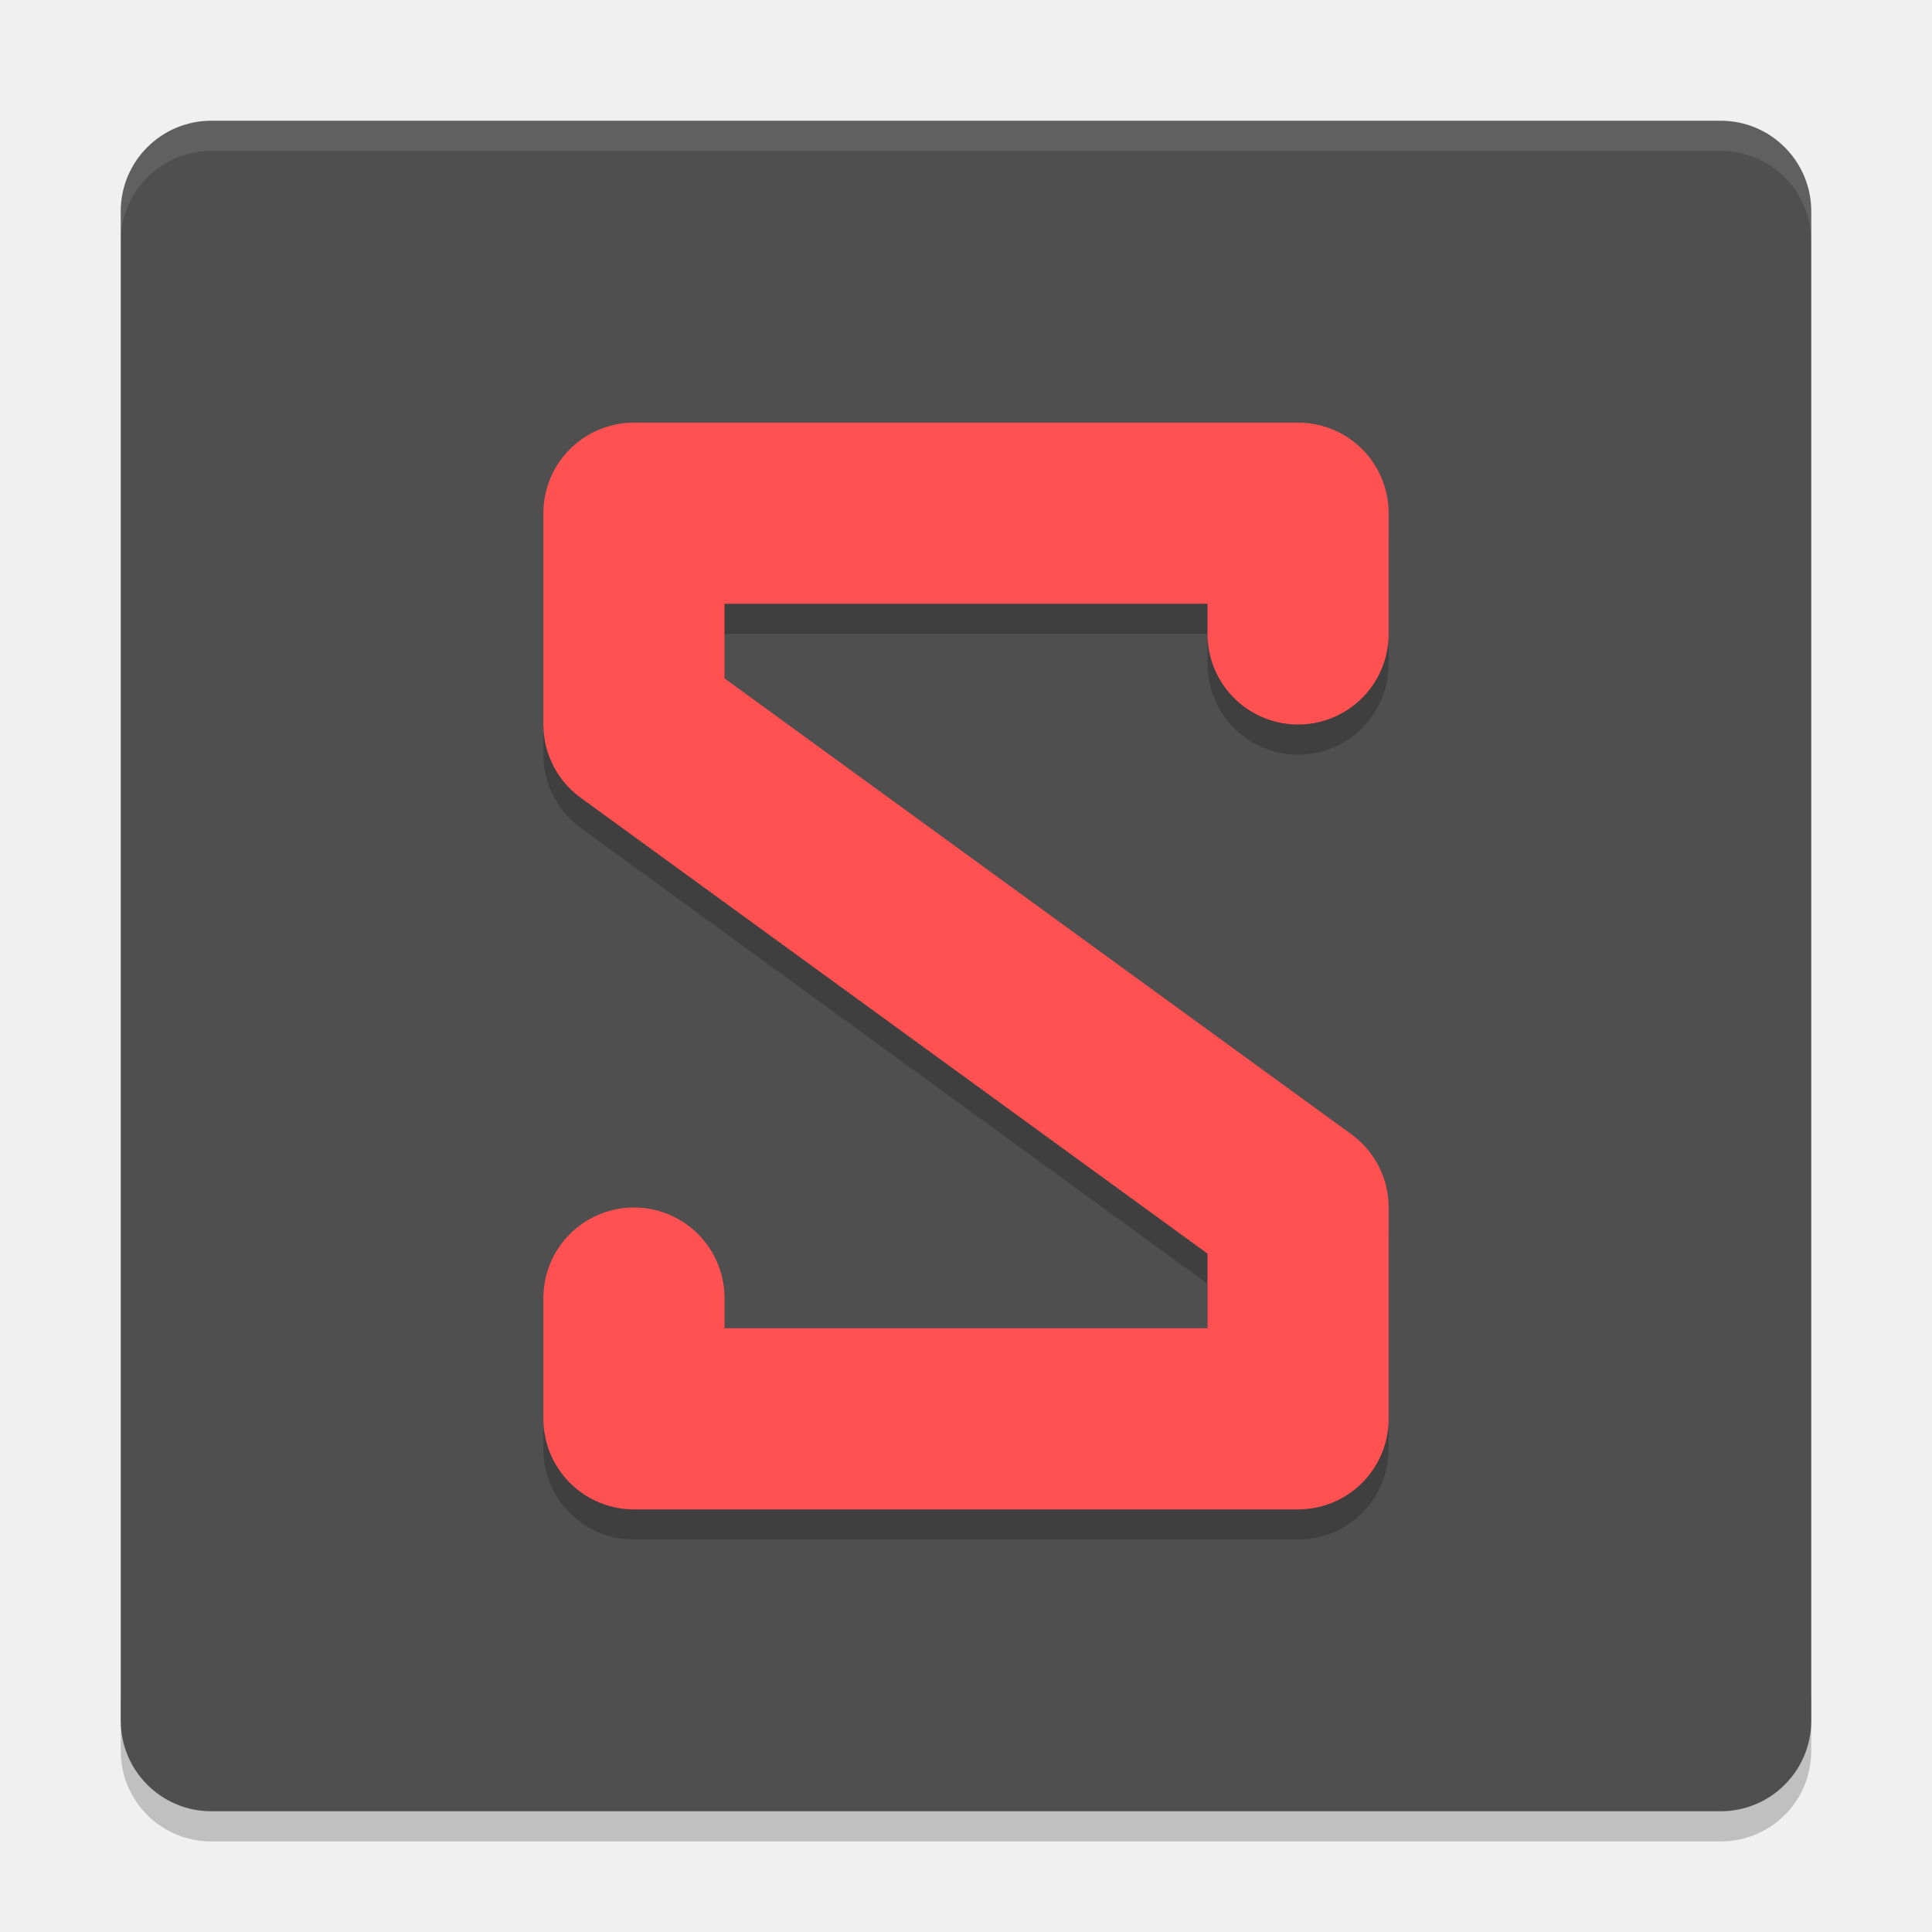
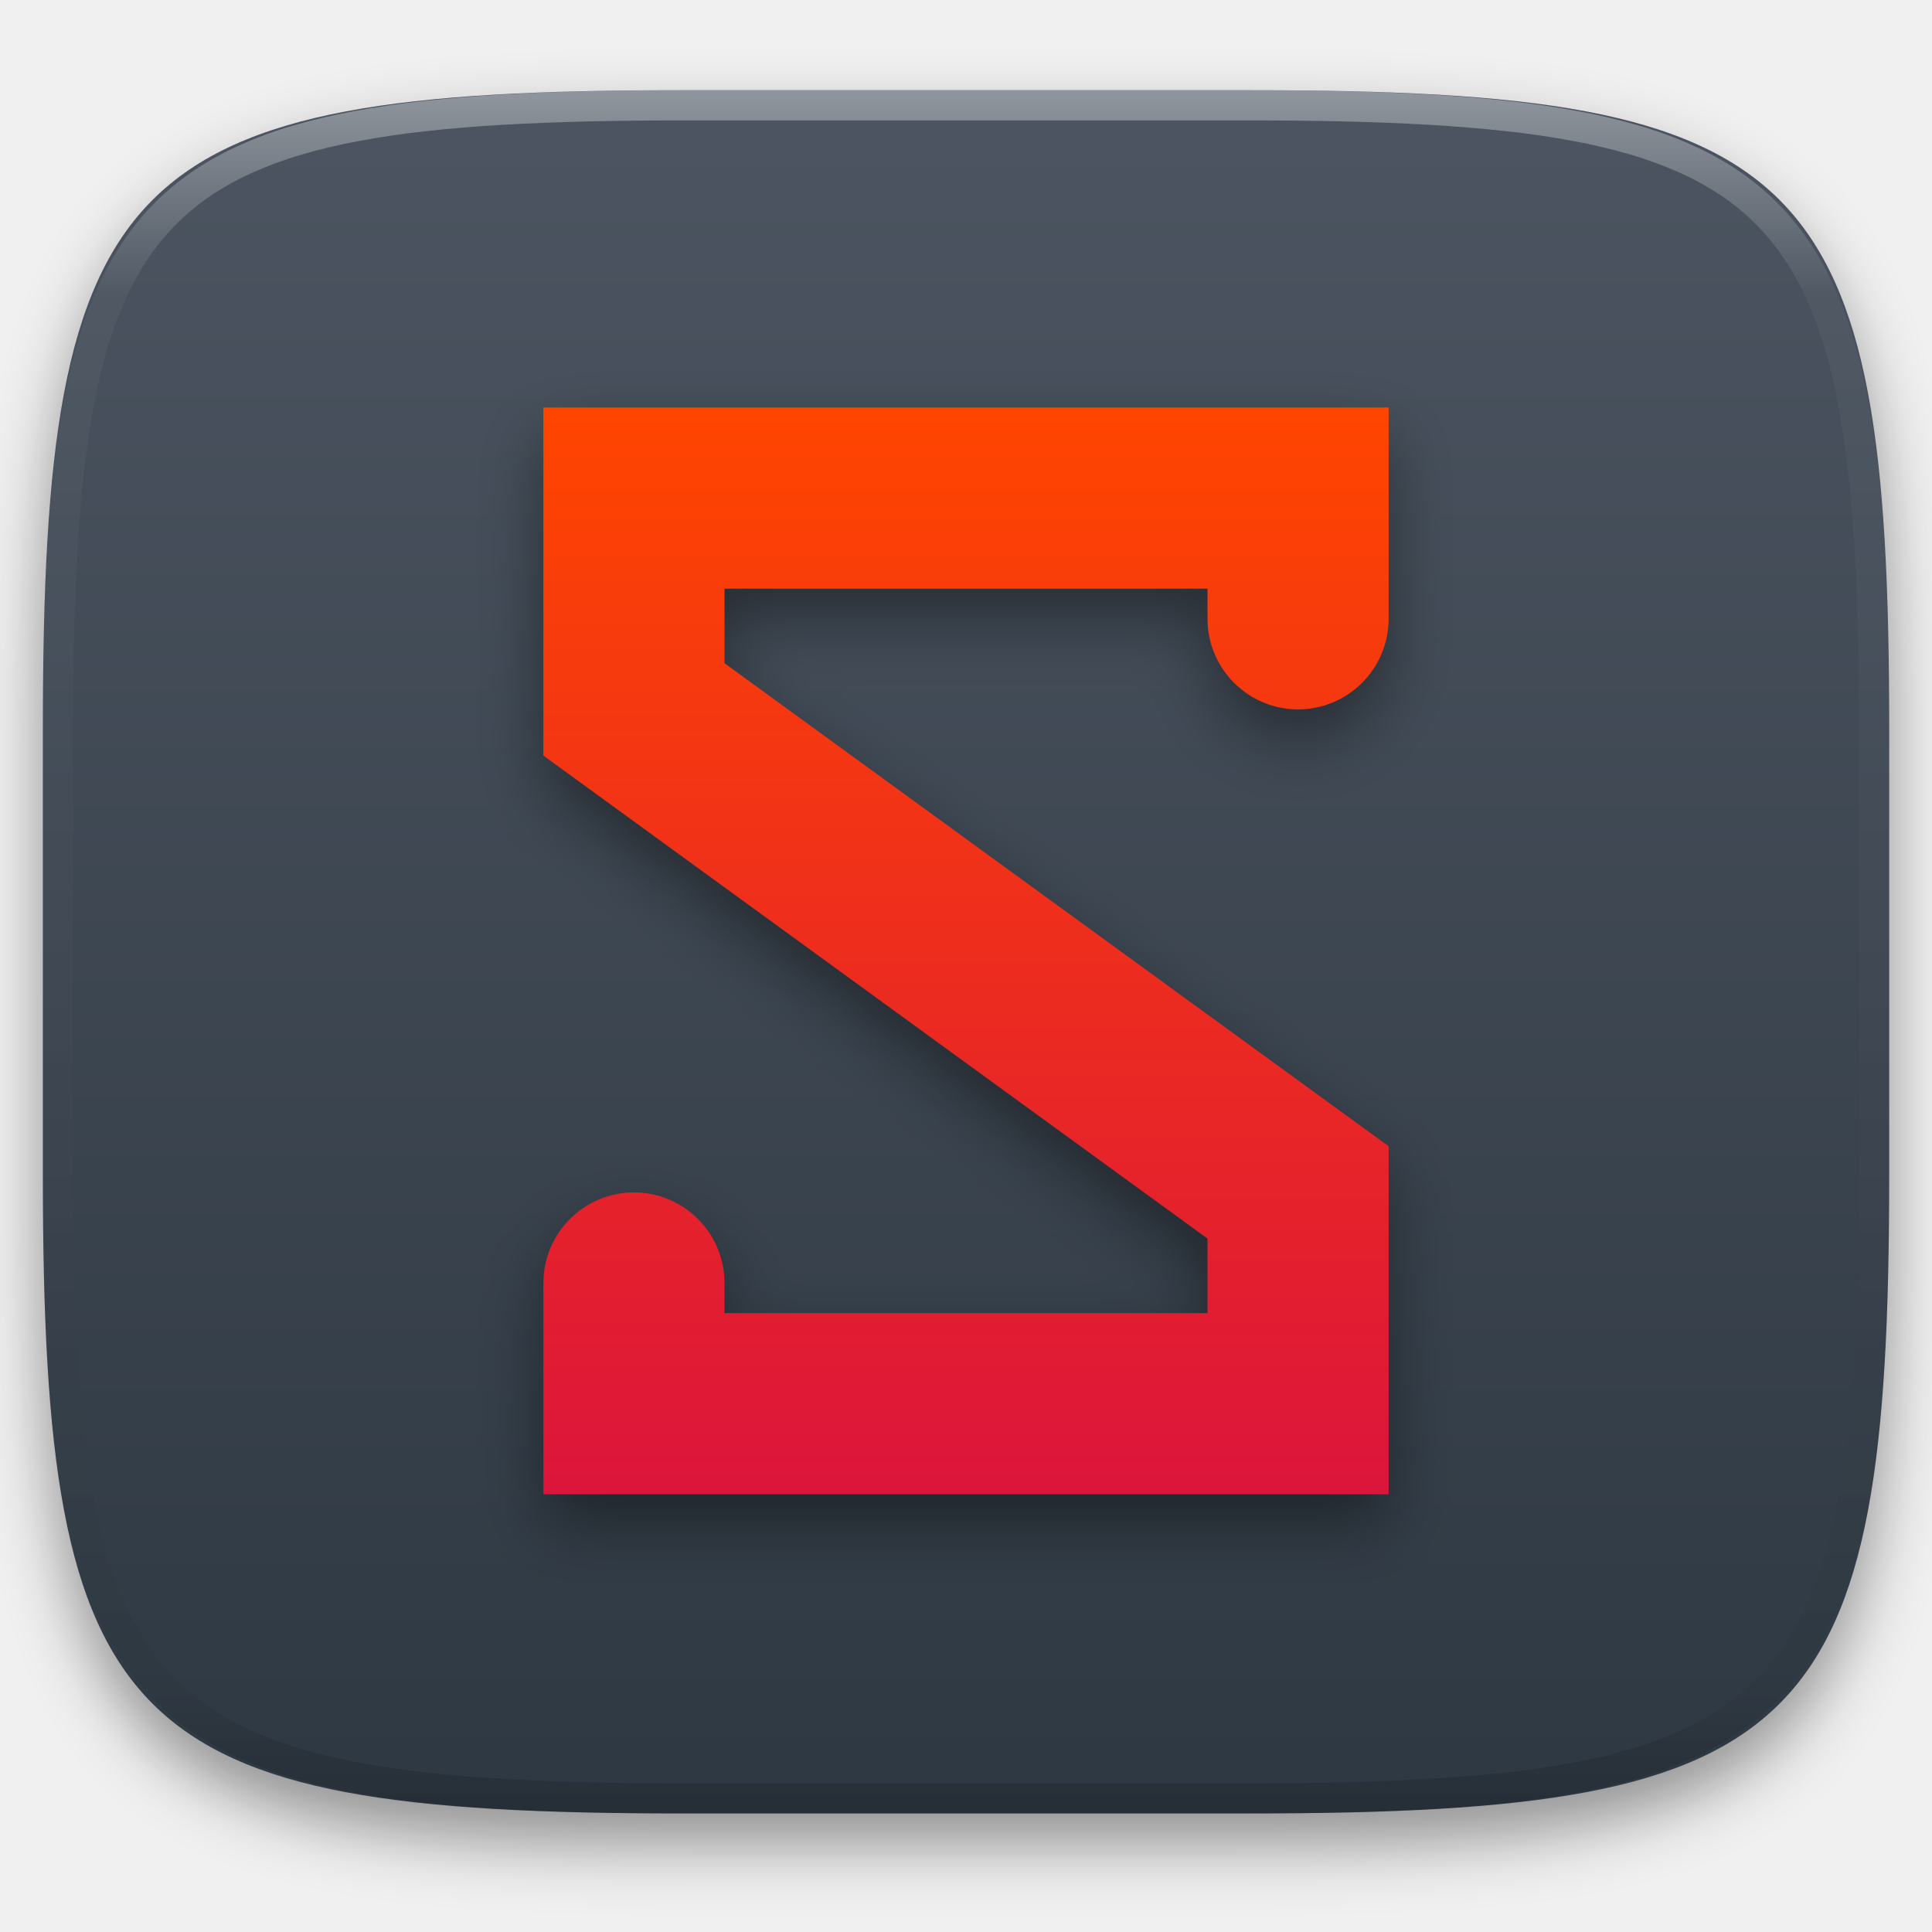
- <svg xmlns="http://www.w3.org/2000/svg" width="64" height="64" version="1">
-   <path style="opacity:0.2" d="m 4,56 0,2 c 0,1.662 1.338,3 3,3 l 50,0 c 1.662,0 3,-1.338 3,-3 l 0,-2 c 0,1.662 -1.338,3 -3,3 L 7,59 C 5.338,59 4,57.662 4,56 Z" />
-   <rect style="fill:#4f4f4f" width="56" height="56" x="-60" y="-60" rx="3" ry="3" transform="matrix(0,-1,-1,0,0,0)" />
-   <path style="opacity:0.1;fill:#ffffff" d="M 7 4 C 5.338 4 4 5.338 4 7 L 4 8 C 4 6.338 5.338 5 7 5 L 57 5 C 58.662 5 60 6.338 60 8 L 60 7 C 60 5.338 58.662 4 57 4 L 7 4 z" />
-   <path style="opacity:0.2;fill:none;stroke:#000000;stroke-width:6;stroke-linecap:round;stroke-linejoin:round" d="m 43,22 0,-4 -22,0 0,7 22,16 0,7 -22,0 0,-4" />
-   <path style="fill:none;stroke:#ff5151;stroke-width:6;stroke-linecap:round;stroke-linejoin:round" d="m 43,21 0,-4 -22,0 0,7 22,16 0,7 -22,0 0,-4" />
+ <svg xmlns="http://www.w3.org/2000/svg" style="isolation:isolate" viewBox="0 0 256 256" width="256" height="256">
+   <defs>
+     <filter id="3byyBlMN0sEDgtjYvMOJJamHp4wZpjqD" x="-200%" y="-200%" width="400%" height="400%" filterUnits="objectBoundingBox" color-interpolation-filters="sRGB">
+       <feGaussianBlur in="SourceGraphic" stdDeviation="4.294" />
+       <feOffset dx="0" dy="4" result="pf_100_offsetBlur" />
+       <feFlood flood-color="#000000" flood-opacity="0.4" />
+       <feComposite in2="pf_100_offsetBlur" operator="in" result="pf_100_dropShadow" />
+       <feBlend in="SourceGraphic" in2="pf_100_dropShadow" mode="normal" />
+     </filter>
+   </defs>
+   <g filter="url(#3byyBlMN0sEDgtjYvMOJJamHp4wZpjqD)">
+     <linearGradient id="_lgradient_72" x1="0" y1="0" x2="-1.8369701987210297e-16" y2="1" gradientTransform="matrix(244.648,0,0,228.338,5.68,11.95)" gradientUnits="userSpaceOnUse">
+       <stop offset="0%" stop-opacity="1" style="stop-color:rgb(76,85,97)" />
+       <stop offset="100%" stop-opacity="1" style="stop-color:rgb(46,56,66)" />
+     </linearGradient>
+     <path d=" M 165.689 11.95 C 239.745 11.95 250.328 22.507 250.328 96.494 L 250.328 155.745 C 250.328 229.731 239.745 240.288 165.689 240.288 L 90.319 240.288 C 16.264 240.288 5.68 229.731 5.68 155.745 L 5.68 96.494 C 5.68 22.507 16.264 11.95 90.319 11.95 L 165.689 11.95 Z " id="shape" fill="url(#_lgradient_72)" />
+   </g>
+   <g opacity="0.4">
+     <linearGradient id="_lgradient_73" x1="0.517" y1="0" x2="0.517" y2="1" gradientTransform="matrix(244.65,0,0,228.34,5.68,11.95)" gradientUnits="userSpaceOnUse">
+       <stop offset="0%" stop-opacity="1" style="stop-color:rgb(255,255,255)" />
+       <stop offset="12.5%" stop-opacity="0.098" style="stop-color:rgb(255,255,255)" />
+       <stop offset="92.5%" stop-opacity="0.098" style="stop-color:rgb(0,0,0)" />
+       <stop offset="100%" stop-opacity="0.498" style="stop-color:rgb(0,0,0)" />
+     </linearGradient>
+     <path d=" M 165.068 11.951 C 169.396 11.941 173.724 11.991 178.052 12.089 C 181.927 12.167 185.803 12.315 189.678 12.541 C 193.131 12.737 196.583 13.022 200.026 13.395 C 203.085 13.73 206.144 14.181 209.174 14.741 C 211.889 15.243 214.574 15.881 217.22 16.657 C 219.62 17.355 221.971 18.219 224.243 19.241 C 226.358 20.184 228.384 21.304 230.302 22.591 C 232.142 23.829 233.863 25.244 235.437 26.806 C 237.001 28.378 238.417 30.088 239.656 31.925 C 240.945 33.841 242.066 35.865 243.02 37.967 C 244.043 40.247 244.909 42.585 245.617 44.972 C 246.394 47.615 247.034 50.297 247.535 53.009 C 248.096 56.035 248.548 59.081 248.883 62.136 C 249.257 65.575 249.542 69.014 249.739 72.462 C 249.965 76.323 250.112 80.194 250.201 84.055 C 250.289 88.378 250.339 92.701 250.329 97.014 L 250.329 155.226 C 250.339 159.549 250.289 163.862 250.201 168.185 C 250.112 172.056 249.965 175.917 249.739 179.778 C 249.542 183.226 249.257 186.675 248.883 190.104 C 248.548 193.159 248.096 196.215 247.535 199.241 C 247.034 201.943 246.394 204.625 245.617 207.268 C 244.909 209.655 244.043 212.003 243.02 214.273 C 242.066 216.385 240.945 218.399 239.656 220.315 C 238.417 222.152 237.001 223.872 235.437 225.434 C 233.863 226.996 232.142 228.411 230.302 229.649 C 228.384 230.936 226.358 232.056 224.243 232.999 C 221.971 234.021 219.62 234.885 217.22 235.593 C 214.574 236.369 211.889 237.007 209.174 237.499 C 206.144 238.068 203.085 238.51 200.026 238.845 C 196.583 239.218 193.131 239.503 189.678 239.699 C 185.803 239.925 181.927 240.073 178.052 240.161 C 173.724 240.249 169.396 240.299 165.068 240.289 L 90.942 240.289 C 86.614 240.299 82.286 240.249 77.958 240.161 C 74.083 240.073 70.207 239.925 66.332 239.699 C 62.879 239.503 59.427 239.218 55.984 238.845 C 52.925 238.51 49.866 238.068 46.836 237.499 C 44.121 237.007 41.436 236.369 38.79 235.593 C 36.39 234.885 34.039 234.021 31.767 232.999 C 29.652 232.056 27.626 230.936 25.708 229.649 C 23.868 228.411 22.147 226.996 20.573 225.434 C 19.009 223.872 17.593 222.152 16.354 220.315 C 15.065 218.399 13.944 216.385 12.99 214.273 C 11.967 212.003 11.101 209.655 10.393 207.268 C 9.616 204.625 8.976 201.943 8.475 199.241 C 7.914 196.215 7.462 193.159 7.127 190.104 C 6.753 186.675 6.468 183.226 6.271 179.778 C 6.045 175.917 5.898 172.056 5.809 168.185 C 5.721 163.862 5.671 159.549 5.681 155.226 L 5.681 97.014 C 5.671 92.701 5.721 88.378 5.809 84.055 C 5.898 80.194 6.045 76.323 6.271 72.462 C 6.468 69.014 6.753 65.575 7.127 62.136 C 7.462 59.081 7.914 56.035 8.475 53.009 C 8.976 50.297 9.616 47.615 10.393 44.972 C 11.101 42.585 11.967 40.247 12.99 37.967 C 13.944 35.865 15.065 33.841 16.354 31.925 C 17.593 30.088 19.009 28.378 20.573 26.806 C 22.147 25.244 23.868 23.829 25.708 22.591 C 27.626 21.304 29.652 20.184 31.767 19.241 C 34.039 18.219 36.39 17.355 38.79 16.657 C 41.436 15.881 44.121 15.243 46.836 14.741 C 49.866 14.181 52.925 13.73 55.984 13.395 C 59.427 13.022 62.879 12.737 66.332 12.541 C 70.207 12.315 74.083 12.167 77.958 12.089 C 82.286 11.991 86.614 11.941 90.942 11.951 L 165.068 11.951 Z  M 165.078 15.96 C 169.376 15.95 173.675 15.999 177.973 16.087 C 181.8 16.176 185.626 16.323 189.452 16.539 C 192.836 16.736 196.219 17.011 199.583 17.384 C 202.554 17.699 205.515 18.131 208.446 18.681 C 211.023 19.153 213.58 19.762 216.099 20.499 C 218.322 21.147 220.495 21.953 222.6 22.896 C 224.509 23.751 226.338 24.763 228.069 25.922 C 229.692 27.013 231.207 28.26 232.594 29.646 C 233.981 31.031 235.23 32.544 236.332 34.165 C 237.492 35.894 238.506 37.712 239.361 39.608 C 240.306 41.72 241.112 43.892 241.761 46.102 C 242.509 48.617 243.109 51.162 243.591 53.736 C 244.132 56.664 244.565 59.611 244.889 62.578 C 245.263 65.938 245.539 69.308 245.735 72.688 C 245.952 76.51 246.109 80.322 246.188 84.144 C 246.276 88.437 246.325 92.721 246.325 97.014 C 246.325 97.014 246.325 97.014 246.325 97.014 L 246.325 155.226 C 246.325 155.226 246.325 155.226 246.325 155.226 C 246.325 159.519 246.276 163.803 246.188 168.096 C 246.109 171.918 245.952 175.74 245.735 179.552 C 245.539 182.932 245.263 186.302 244.889 189.672 C 244.565 192.629 244.132 195.576 243.591 198.504 C 243.109 201.078 242.509 203.623 241.761 206.138 C 241.112 208.358 240.306 210.52 239.361 212.632 C 238.506 214.528 237.492 216.356 236.332 218.075 C 235.23 219.706 233.981 221.219 232.594 222.604 C 231.207 223.98 229.692 225.227 228.069 226.318 C 226.338 227.477 224.509 228.489 222.6 229.344 C 220.495 230.297 218.322 231.093 216.099 231.741 C 213.58 232.478 211.023 233.087 208.446 233.559 C 205.515 234.109 202.554 234.541 199.583 234.865 C 196.219 235.229 192.836 235.514 189.452 235.701 C 185.626 235.917 181.8 236.074 177.973 236.153 C 173.675 236.251 169.376 236.29 165.078 236.29 C 165.078 236.29 165.078 236.29 165.068 236.29 L 90.942 236.29 C 90.932 236.29 90.932 236.29 90.932 236.29 C 86.634 236.29 82.335 236.251 78.037 236.153 C 74.21 236.074 70.384 235.917 66.558 235.701 C 63.174 235.514 59.791 235.229 56.427 234.865 C 53.456 234.541 50.495 234.109 47.564 233.559 C 44.987 233.087 42.43 232.478 39.911 231.741 C 37.688 231.093 35.515 230.297 33.41 229.344 C 31.501 228.489 29.672 227.477 27.941 226.318 C 26.318 225.227 24.803 223.98 23.416 222.604 C 22.029 221.219 20.78 219.706 19.678 218.075 C 18.518 216.356 17.504 214.528 16.649 212.632 C 15.704 210.52 14.898 208.358 14.249 206.138 C 13.501 203.623 12.901 201.078 12.419 198.504 C 11.878 195.576 11.445 192.629 11.121 189.672 C 10.747 186.302 10.472 182.932 10.275 179.552 C 10.058 175.74 9.901 171.918 9.822 168.096 C 9.734 163.803 9.685 159.519 9.685 155.226 C 9.685 155.226 9.685 155.226 9.685 155.226 L 9.685 97.014 C 9.685 97.014 9.685 97.014 9.685 97.014 C 9.685 92.721 9.734 88.437 9.822 84.144 C 9.901 80.322 10.058 76.51 10.275 72.688 C 10.472 69.308 10.747 65.938 11.121 62.578 C 11.445 59.611 11.878 56.664 12.419 53.736 C 12.901 51.162 13.501 48.617 14.249 46.102 C 14.898 43.892 15.704 41.72 16.649 39.608 C 17.504 37.712 18.518 35.894 19.678 34.165 C 20.78 32.544 22.029 31.031 23.416 29.646 C 24.803 28.26 26.318 27.013 27.941 25.922 C 29.672 24.763 31.501 23.751 33.41 22.896 C 35.515 21.953 37.688 21.147 39.911 20.499 C 42.43 19.762 44.987 19.153 47.564 18.681 C 50.495 18.131 53.456 17.699 56.427 17.384 C 59.791 17.011 63.174 16.736 66.558 16.539 C 70.384 16.323 74.21 16.176 78.037 16.087 C 82.335 15.999 86.634 15.95 90.932 15.96 C 90.932 15.96 90.932 15.96 90.942 15.96 L 165.068 15.96 C 165.078 15.96 165.078 15.96 165.078 15.96 Z " fill-rule="evenodd" id="highlight" fill="url(#_lgradient_73)" />
+   </g>
+   <g id="icons" />
+   <g id="Group">
+     <defs>
+       <filter id="neh3Bl4JMttI348B6gQP7qTBKJl7u0rQ" x="-200%" y="-200%" width="400%" height="400%" filterUnits="objectBoundingBox" color-interpolation-filters="sRGB">
+         <feGaussianBlur stdDeviation="4.294" />
+       </filter>
+     </defs>
+     <g opacity="0.4" filter="url(#neh3Bl4JMttI348B6gQP7qTBKJl7u0rQ)">
+       <path d=" M 184 86 C 184 89.2 182.72 92.24 180.48 94.48 C 178.24 96.72 175.2 98 172 98 C 168.8 98 165.76 96.72 163.52 94.48 C 161.28 92.24 160 89.2 160 86 L 160 82 L 96 82 L 96 91.88 L 184 155.88 L 184 202 L 72 202 L 72 174 C 72 170.8 73.28 167.76 75.52 165.52 C 77.76 163.28 80.8 162 84 162 C 87.2 162 90.24 163.28 92.48 165.52 C 94.72 167.76 96 170.8 96 174 L 96 178 L 160 178 L 160 168.12 L 72 104.12 L 72 58 L 184 58 L 184 86 Z " id="Path" fill="rgb(0,0,0)" />
+     </g>
+     <linearGradient id="_lgradient_74" x1="0" y1="0" x2="-1.8369701987210297e-16" y2="1" gradientTransform="matrix(112,0,0,144,72,54)" gradientUnits="userSpaceOnUse">
+       <stop offset="0%" stop-opacity="1" style="stop-color:rgb(255,69,0)" />
+       <stop offset="100%" stop-opacity="1" style="stop-color:rgb(220,21,59)" />
+     </linearGradient>
+     <path d=" M 184 82 C 184 85.2 182.72 88.24 180.48 90.48 C 178.24 92.72 175.2 94 172 94 C 168.8 94 165.76 92.72 163.52 90.48 C 161.28 88.24 160 85.2 160 82 L 160 78 L 96 78 L 96 87.88 L 184 151.88 L 184 198 L 72 198 L 72 170 C 72 166.8 73.28 163.76 75.52 161.52 C 77.76 159.28 80.8 158 84 158 C 87.2 158 90.24 159.28 92.48 161.52 C 94.72 163.76 96 166.8 96 170 L 96 174 L 160 174 L 160 164.12 L 72 100.12 L 72 54 L 184 54 L 184 82 Z " id="Path" fill="url(#_lgradient_74)" />
+   </g>
</svg>
